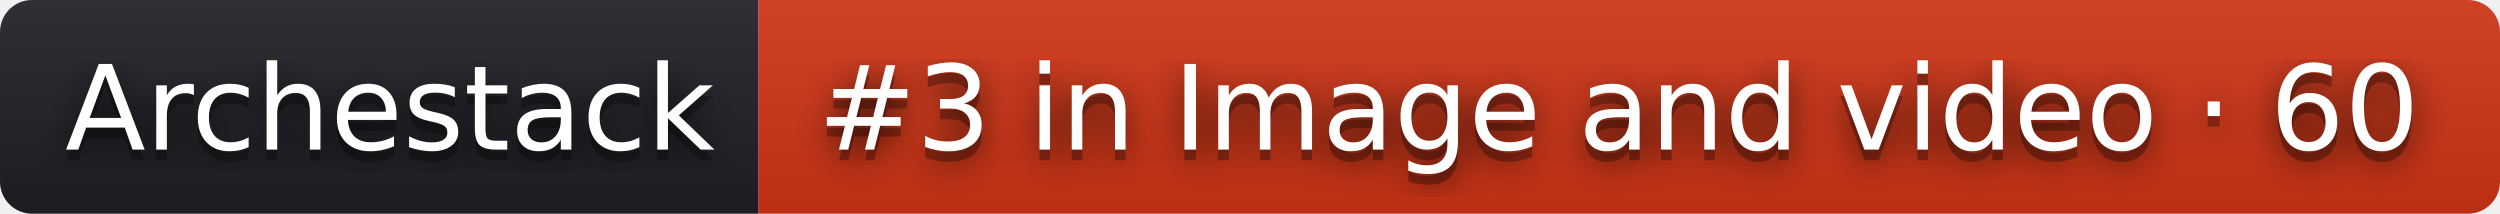
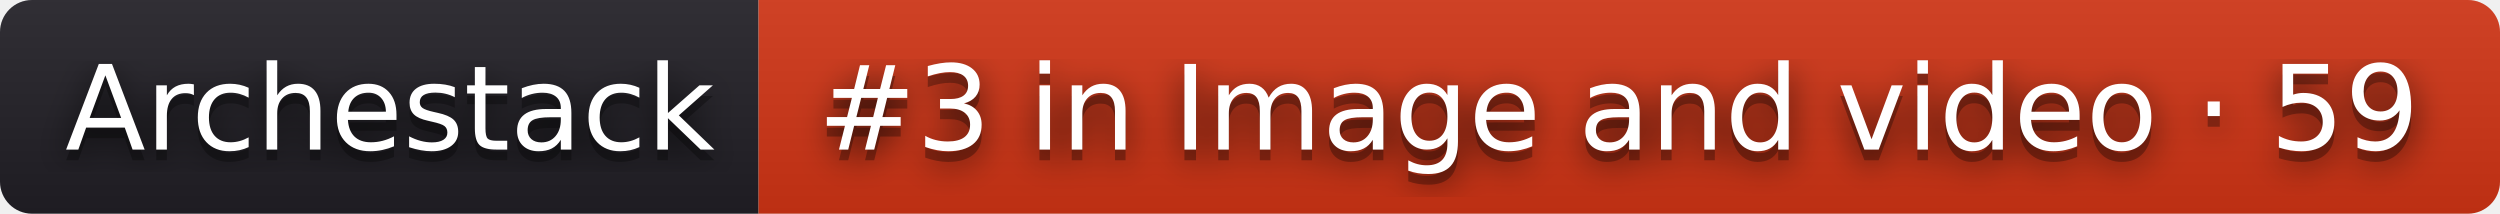
- <svg xmlns="http://www.w3.org/2000/svg" width="234" height="20" role="img" aria-label="Archestack: #3 in Image and video · 60">
+ <svg xmlns="http://www.w3.org/2000/svg" width="234" height="20" role="img" aria-label="Archestack: #3 in Image and video · 59">
  <filter id="blur">
    <feGaussianBlur stdDeviation="16" />
  </filter>
  <linearGradient id="s" x2="0" y2="100%">
    <stop offset="0" stop-color="#bbb" stop-opacity=".1" />
    <stop offset="1" stop-opacity=".1" />
  </linearGradient>
  <clipPath id="r">
    <rect width="234" height="20" rx="3" />
  </clipPath>
  <g clip-path="url(#r)">
    <rect width="71" height="20" fill="#211f26" />
    <rect x="71" width="163" height="20" fill="#d13415" />
    <rect width="234" height="20" fill="url(#s)" />
  </g>
  <g fill="#fff" text-anchor="middle" font-family="Verdana,Geneva,DejaVu Sans,sans-serif" text-rendering="geometricPrecision" font-size="110">
    <g transform="scale(.1)">
      <g aria-hidden="true" fill="#010101">
        <text x="365" y="150" fill-opacity=".8" filter="url(#blur)" textLength="610">Archestack</text>
        <text x="365" y="150" fill-opacity=".3" textLength="610">Archestack</text>
      </g>
      <text x="365" y="140" textLength="610">Archestack</text>
    </g>
    <g transform="scale(.1)">
      <g aria-hidden="true" fill="#010101">
-         <text x="1515" y="150" fill-opacity=".8" filter="url(#blur)" textLength="1530">#3 in Image and video · 60</text>
-         <text x="1515" y="150" fill-opacity=".3" textLength="1530">#3 in Image and video · 60</text>
+         <text x="1515" y="150" fill-opacity=".8" filter="url(#blur)" textLength="1530">#3 in Image and video · 59</text>
+         <text x="1515" y="150" fill-opacity=".3" textLength="1530">#3 in Image and video · 59</text>
      </g>
-       <text x="1515" y="140" textLength="1530">#3 in Image and video · 60</text>
+       <text x="1515" y="140" textLength="1530">#3 in Image and video · 59</text>
    </g>
  </g>
</svg>
